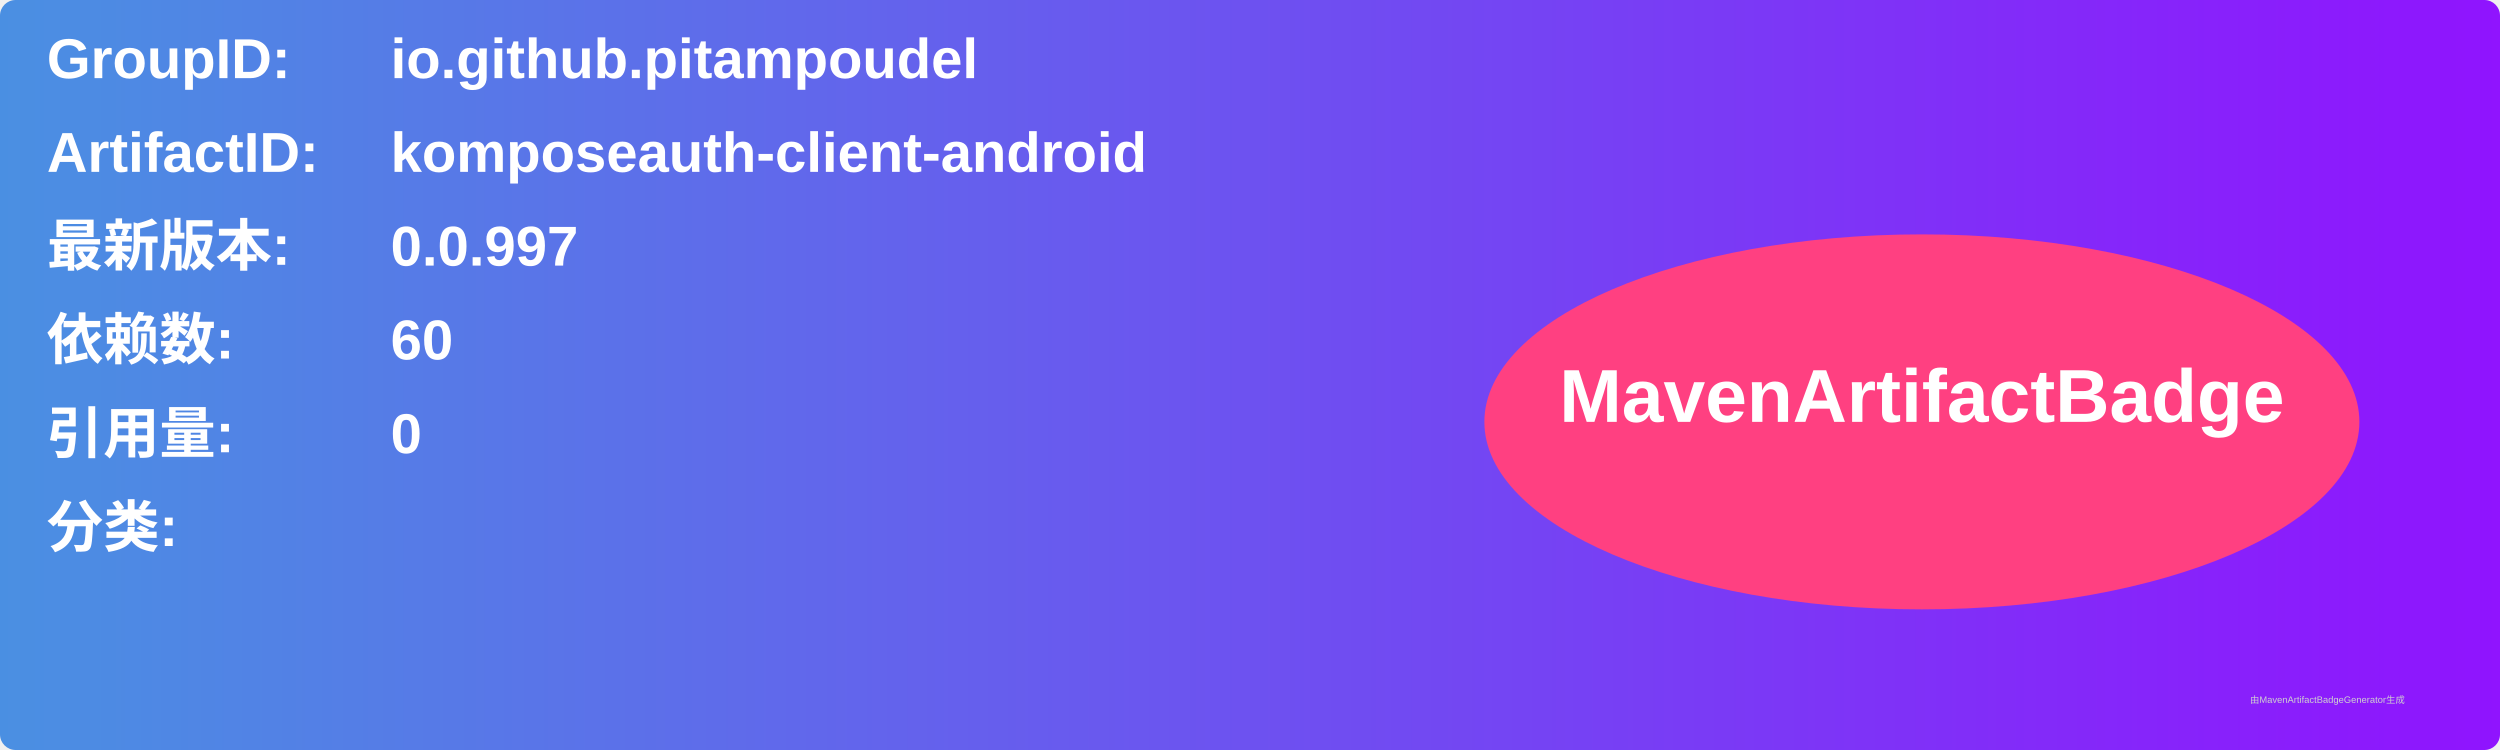
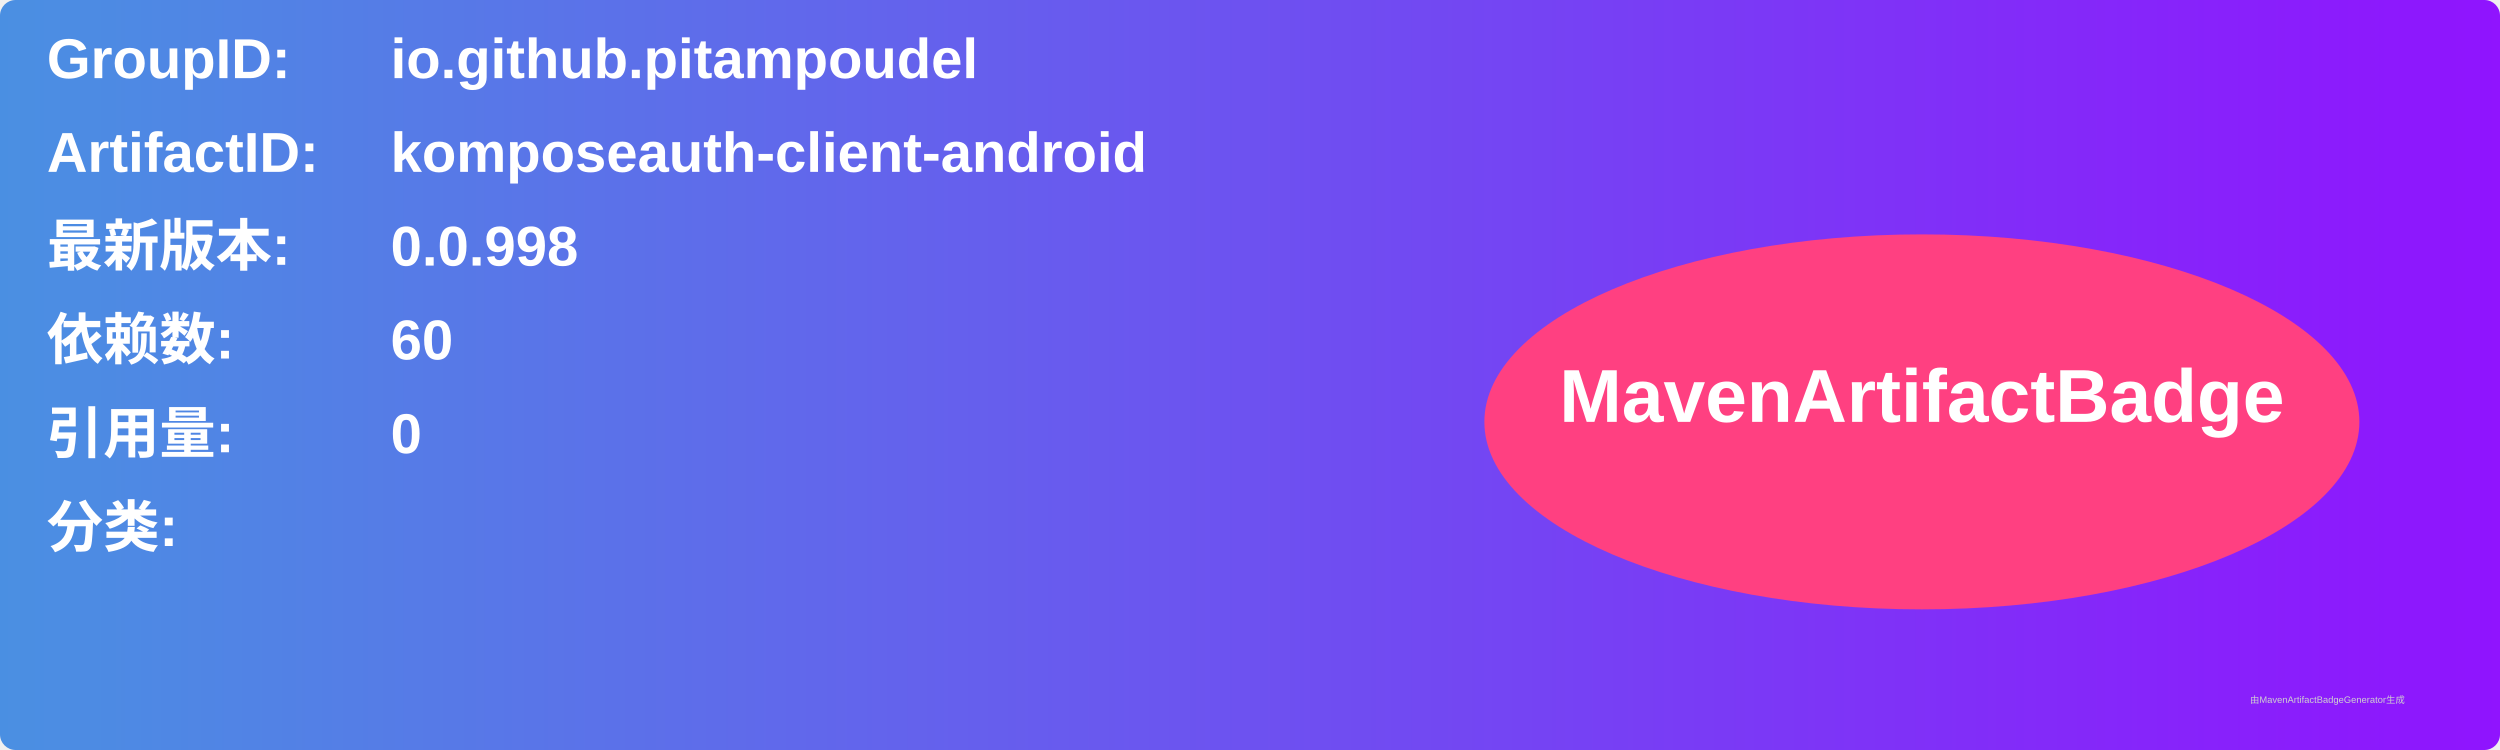
<svg xmlns="http://www.w3.org/2000/svg" width="800" height="240" viewBox="0 0 800 240">
  <linearGradient id="grad" x1="0%" y1="0%" x2="100%" y2="0%">
    <stop offset="0%" stop-color="#4a90e2" />
    <stop offset="100%" stop-color="#9013fe" />
  </linearGradient>
  <rect width="100%" height="100%" rx="5" ry="5" fill="url(#grad)" />
  <g transform="translate(15, 15)">
    <text x="0" y="10" font-family="Arial" font-size="18" fill="white" font-weight="bold" width="260">GroupID:</text>
    <text x="110" y="10" font-family="Arial" font-size="18" fill="white" font-weight="bold" width="460">io.github.pitampoudel</text>
    <text x="0" y="40" font-family="Arial" font-size="18" fill="white" font-weight="bold" width="260">ArtifactID:</text>
    <text x="110" y="40" font-family="Arial" font-size="18" fill="white" font-weight="bold" width="460">komposeauth-client-android</text>
    <text x="0" y="70" font-family="Arial" font-size="18" fill="white" font-weight="bold">最新版本:</text>
    <text x="110" y="70" font-family="Arial" font-size="18" fill="white" font-weight="bold">
-       <tspan font-weight="bold">0.0.997</tspan>
+       <tspan font-weight="bold">0.0.998</tspan>
    </text>
    <text x="0" y="100" font-family="Arial" font-size="18" fill="white" font-weight="bold">依赖数: </text>
    <text x="110" y="100" font-family="Arial" font-size="18" fill="white">
      <tspan font-weight="bold">60</tspan>
    </text>
    <text x="0" y="130" font-family="Arial" font-size="18" fill="white" font-weight="bold">引用量: </text>
    <text x="110" y="130" font-family="Arial" font-size="18" fill="white">
      <tspan font-weight="bold">0</tspan>
    </text>
    <text x="0" y="160" font-family="Arial" font-size="18" fill="white" font-weight="bold">分类:</text>
    <text x="10" y="190" font-family="Arial" font-size="10" fill="white">
      <tspan font-weight="bold" />
    </text>
    <ellipse cx="600" cy="120" rx="140" ry="60" fill="#ff4081" />
    <text x="600" y="120" text-anchor="middle" font-family="Arial" font-size="24" fill="white" font-weight="bold">MavenArtifactBadge</text>
  </g>
  <text x="720" y="225" font-family="Arial" font-size="3" fill="#d0d0d0">由MavenArtifactBadgeGenerator生成</text>
</svg>
